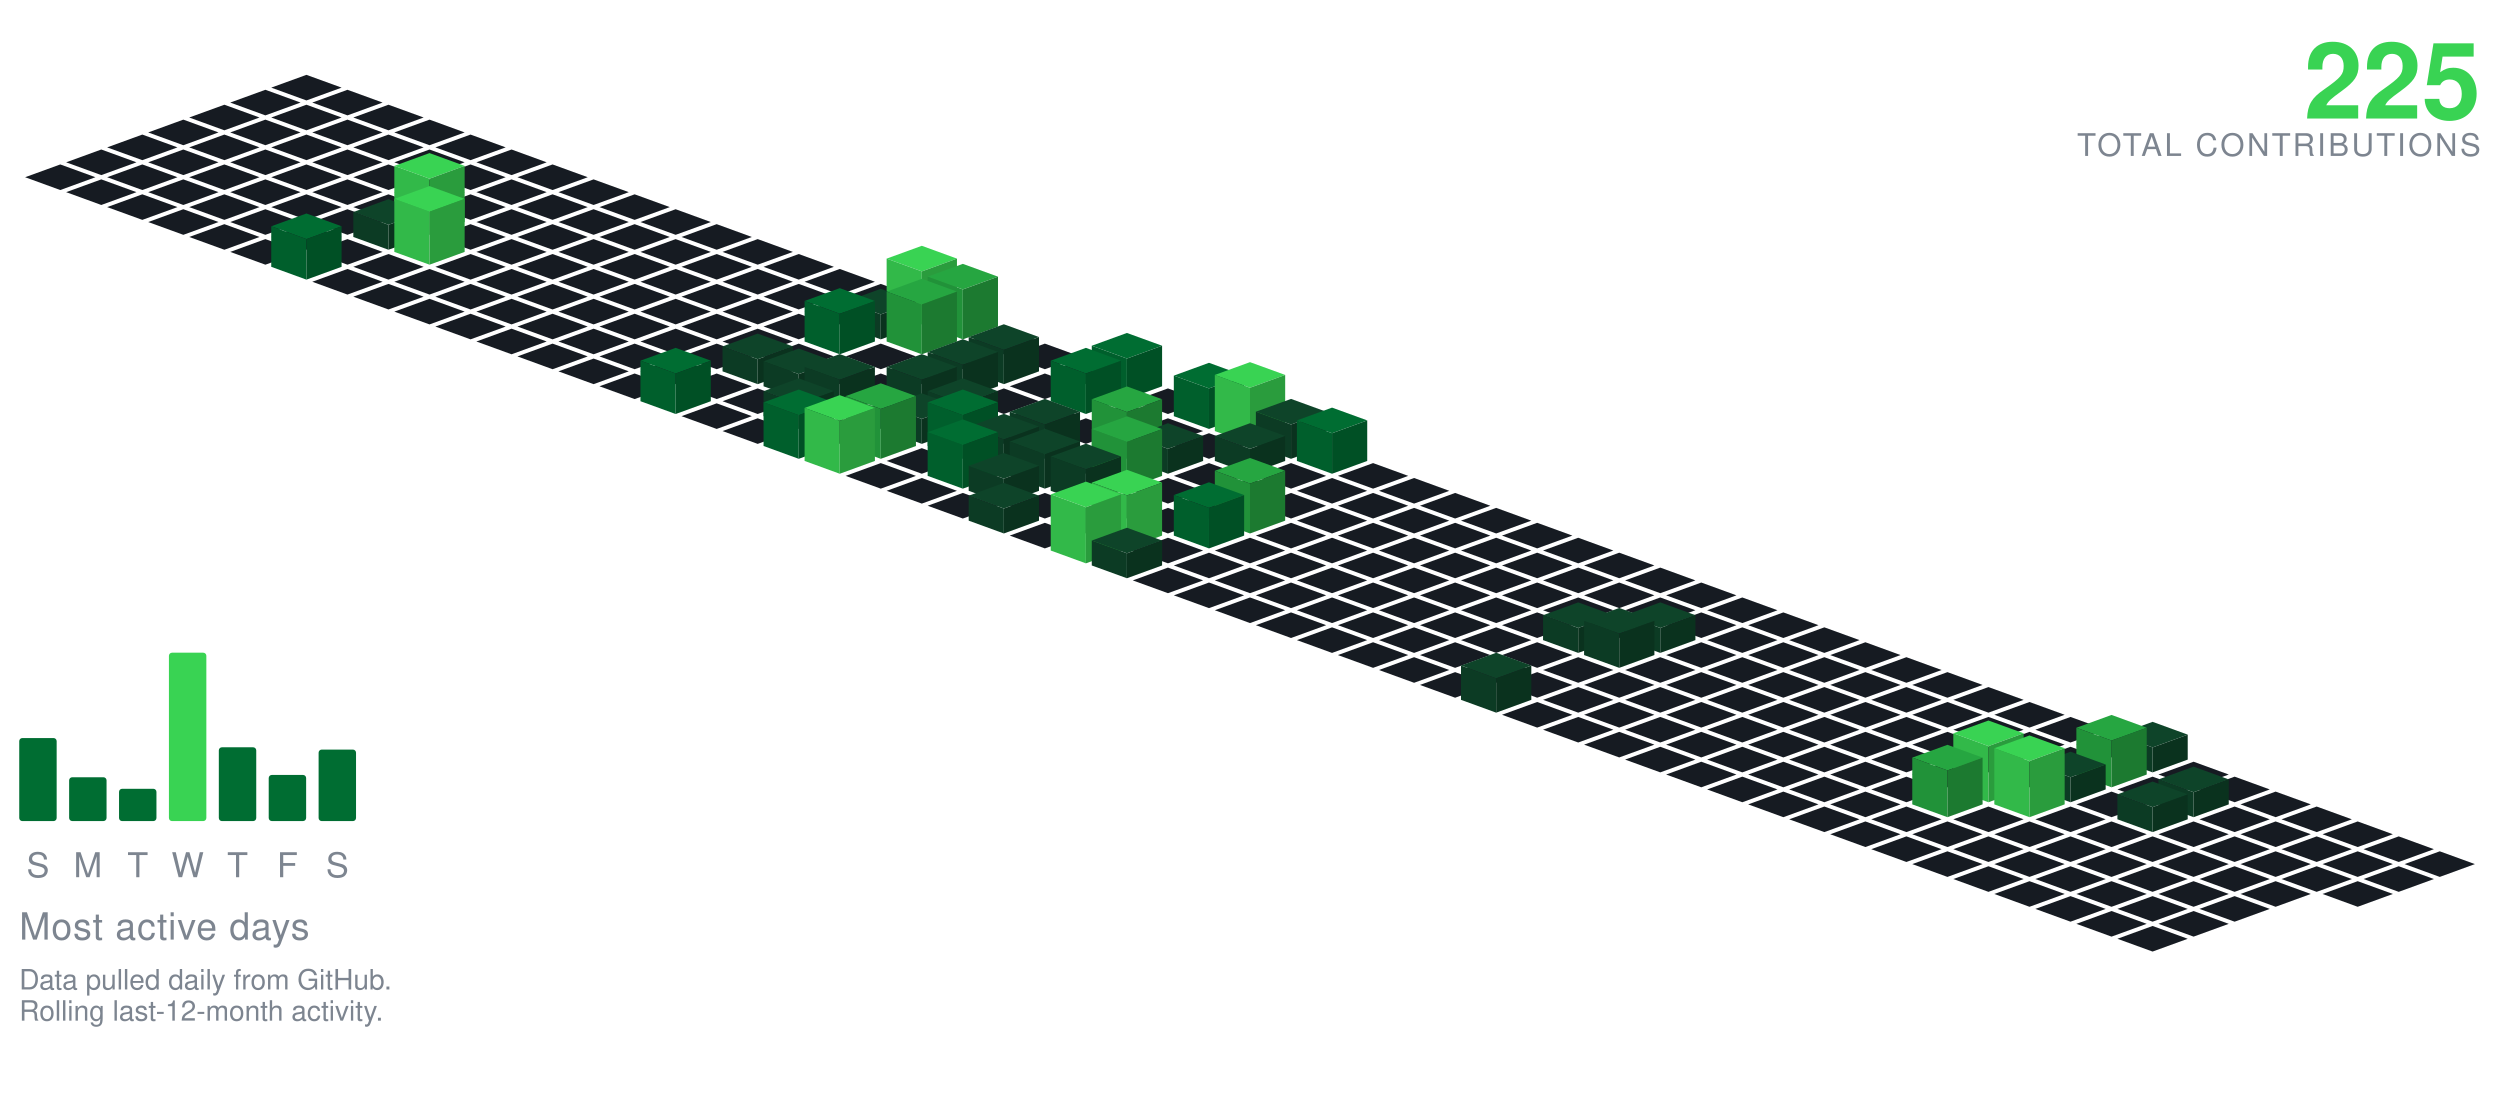
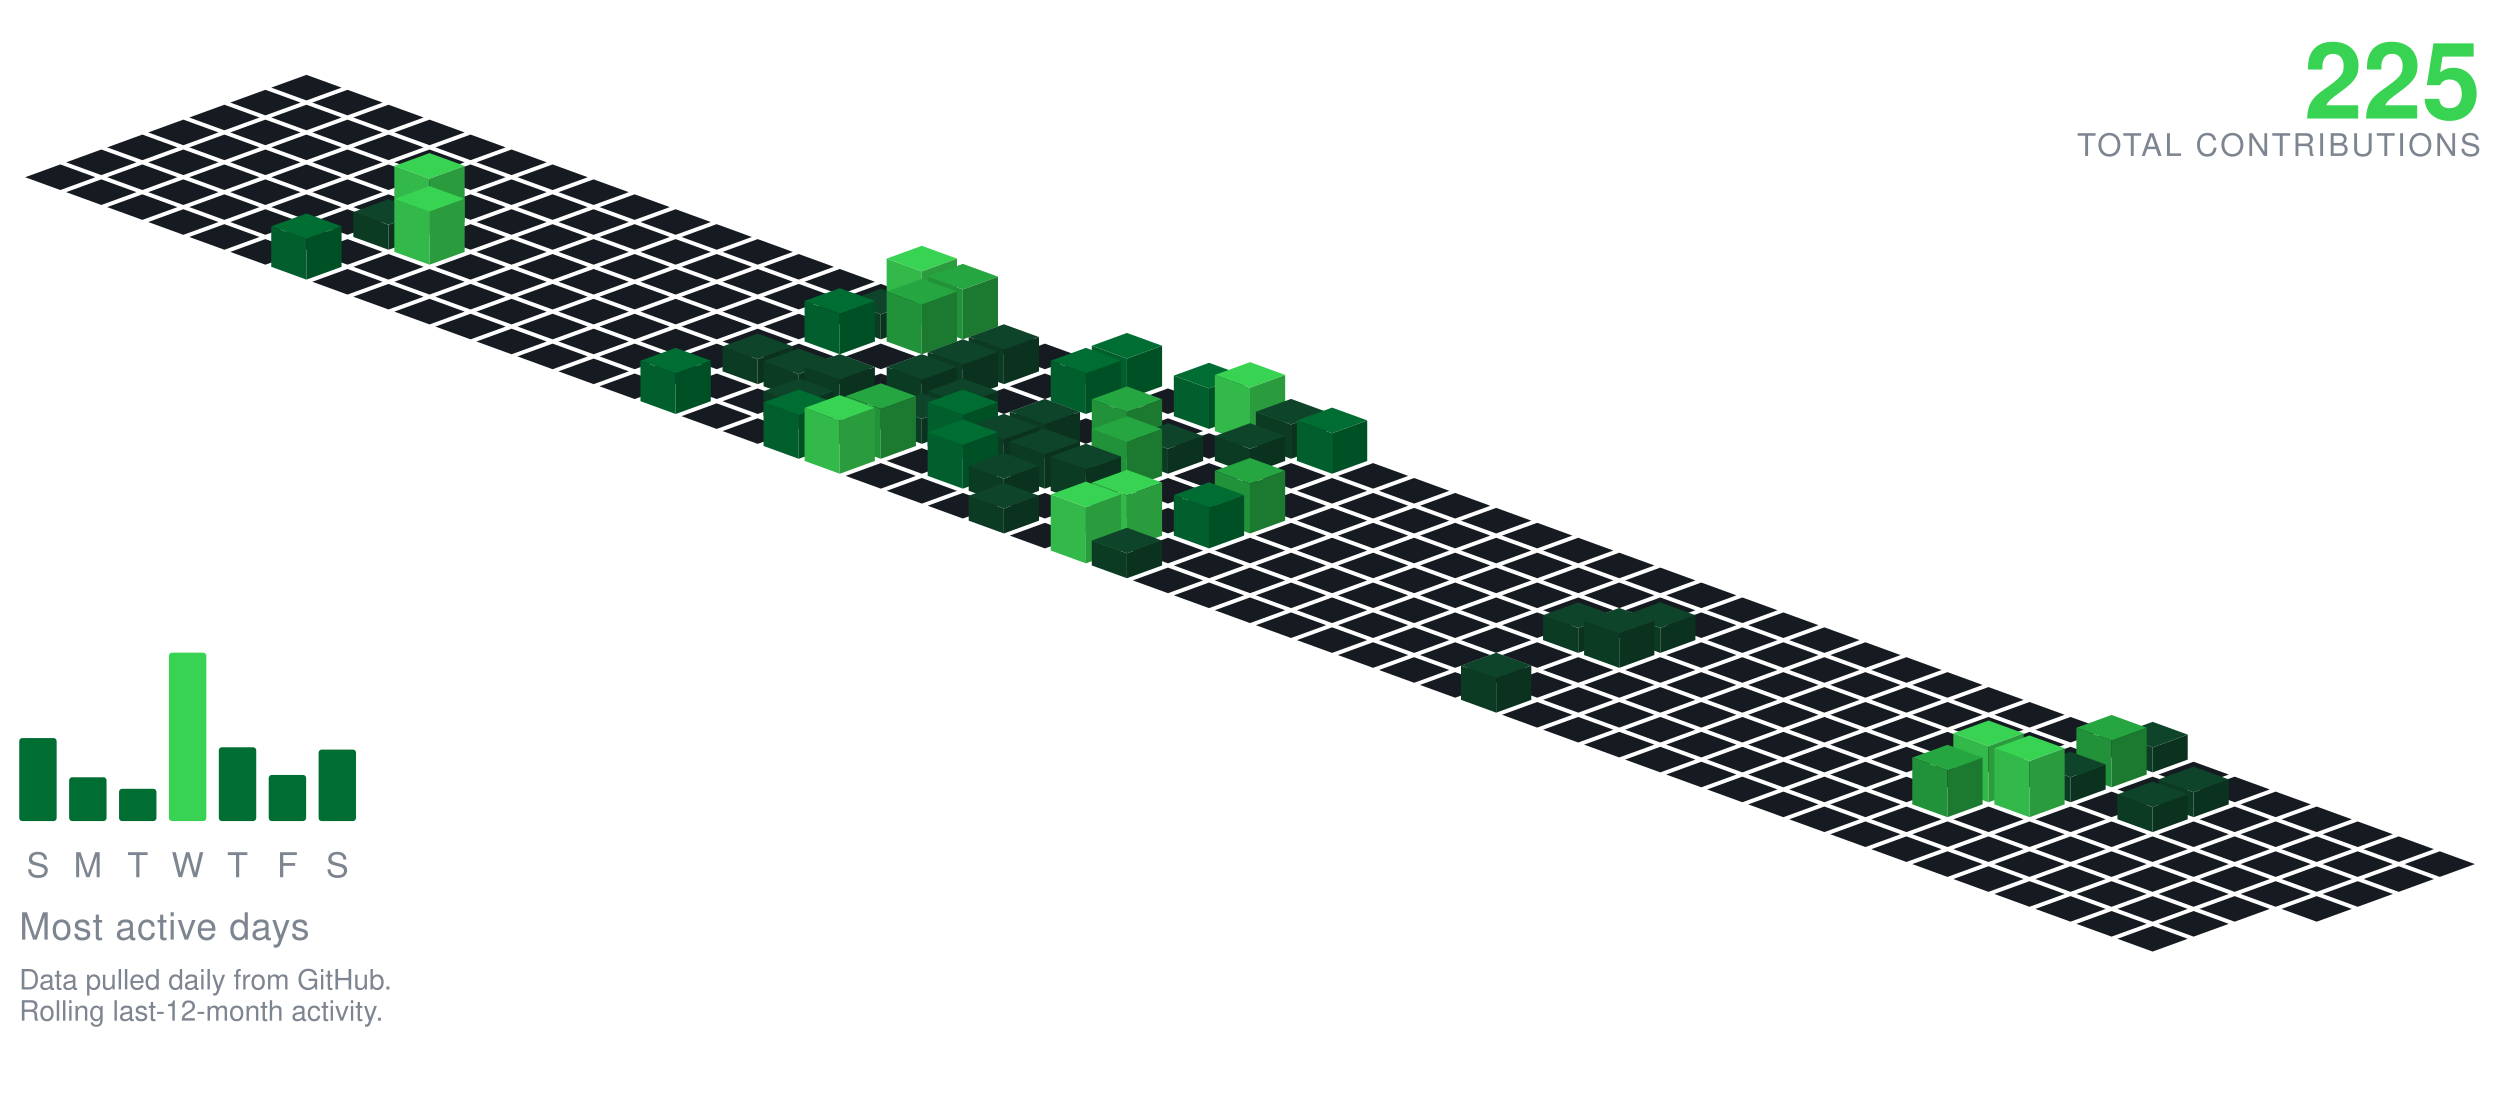
<svg xmlns="http://www.w3.org/2000/svg" viewBox="-98.09 -24.00 801.34 354.30" width="801" height="354">
  <polygon points="0.00,0.00 11.28,4.10 0.00,8.21 -11.28,4.10" fill="#161b22" />
  <polygon points="-13.16,4.79 -1.88,8.89 -13.16,13.00 -24.43,8.89" fill="#161b22" />
  <polygon points="13.16,4.79 24.43,8.89 13.16,13.00 1.88,8.89" fill="#161b22" />
  <polygon points="-26.31,9.58 -15.04,13.68 -26.31,17.79 -37.59,13.68" fill="#161b22" />
  <polygon points="0.00,9.58 11.28,13.68 0.00,17.79 -11.28,13.68" fill="#161b22" />
  <polygon points="26.31,9.58 37.59,13.68 26.31,17.79 15.04,13.68" fill="#161b22" />
  <polygon points="-39.47,14.36 -28.19,18.47 -39.47,22.57 -50.74,18.47" fill="#161b22" />
  <polygon points="-13.16,14.36 -1.88,18.47 -13.16,22.57 -24.43,18.47" fill="#161b22" />
  <polygon points="13.16,14.36 24.43,18.47 13.16,22.57 1.88,18.47" fill="#161b22" />
  <polygon points="39.47,14.36 50.74,18.47 39.47,22.57 28.19,18.47" fill="#161b22" />
  <polygon points="-52.62,19.15 -41.35,23.26 -52.62,27.36 -63.90,23.26" fill="#161b22" />
  <polygon points="-26.31,19.15 -15.04,23.26 -26.31,27.36 -37.59,23.26" fill="#161b22" />
  <polygon points="0.00,19.15 11.28,23.26 0.00,27.36 -11.28,23.26" fill="#161b22" />
  <polygon points="26.31,19.15 37.59,23.26 26.31,27.36 15.04,23.26" fill="#161b22" />
  <polygon points="52.62,19.15 63.90,23.26 52.62,27.36 41.35,23.26" fill="#161b22" />
  <polygon points="-65.78,23.94 -54.50,28.05 -65.78,32.15 -77.05,28.05" fill="#161b22" />
  <polygon points="-39.47,23.94 -28.19,28.05 -39.47,32.15 -50.74,28.05" fill="#161b22" />
  <polygon points="-13.16,23.94 -1.88,28.05 -13.16,32.15 -24.43,28.05" fill="#161b22" />
  <polygon points="13.16,23.94 24.43,28.05 13.16,32.15 1.88,28.05" fill="#161b22" />
  <polygon points="39.47,23.94 50.74,28.05 39.47,32.15 28.19,28.05" fill="#161b22" />
  <polygon points="65.78,23.94 77.05,28.05 65.78,32.15 54.50,28.05" fill="#161b22" />
  <polygon points="-78.93,28.73 -67.66,32.83 -78.93,36.94 -90.21,32.83" fill="#161b22" />
  <polygon points="-52.62,28.73 -41.35,32.83 -52.62,36.94 -63.90,32.83" fill="#161b22" />
  <polygon points="-26.31,28.73 -15.04,32.83 -26.31,36.94 -37.59,32.83" fill="#161b22" />
  <polygon points="0.00,28.73 11.28,32.83 0.00,36.94 -11.28,32.83" fill="#161b22" />
  <polygon points="26.31,28.73 37.59,32.83 26.31,36.94 15.04,32.83" fill="#161b22" />
  <polygon points="52.62,28.73 63.90,32.83 52.62,36.94 41.35,32.83" fill="#161b22" />
  <polygon points="78.93,28.73 90.21,32.83 78.93,36.94 67.66,32.83" fill="#161b22" />
  <polygon points="-65.78,33.52 -54.50,37.62 -65.78,41.73 -77.05,37.62" fill="#161b22" />
  <polygon points="-39.47,33.52 -28.19,37.62 -39.47,41.73 -50.74,37.62" fill="#161b22" />
  <polygon points="-13.16,33.52 -1.88,37.62 -13.16,41.73 -24.43,37.62" fill="#161b22" />
  <polygon points="13.16,33.52 24.43,37.62 13.16,41.73 1.88,37.62" fill="#161b22" />
  <polygon points="39.47,33.52 50.74,37.62 39.47,41.73 28.19,37.62" fill="#161b22" />
  <polygon points="65.78,33.52 77.05,37.62 65.78,41.73 54.50,37.62" fill="#161b22" />
  <polygon points="92.09,33.52 103.37,37.62 92.09,41.73 80.81,37.62" fill="#161b22" />
  <polygon points="-52.62,38.31 -41.35,42.41 -52.62,46.51 -63.90,42.41" fill="#161b22" />
  <polygon points="-26.31,38.31 -15.04,42.41 -26.31,46.51 -37.59,42.41" fill="#161b22" />
  <polygon points="0.00,38.31 11.28,42.41 0.00,46.51 -11.28,42.41" fill="#161b22" />
  <polygon points="26.31,38.31 37.59,42.41 26.31,46.51 15.04,42.41" fill="#161b22" />
  <polygon points="52.62,38.31 63.90,42.41 52.62,46.51 41.35,42.41" fill="#161b22" />
  <polygon points="78.93,38.31 90.21,42.41 78.93,46.51 67.66,42.41" fill="#161b22" />
  <polygon points="105.25,38.31 116.52,42.41 105.25,46.51 93.97,42.41" fill="#161b22" />
  <polygon points="-39.47,43.09 -28.19,47.20 -39.47,51.30 -50.74,47.20" fill="#161b22" />
  <polygon points="-13.16,43.09 -1.88,47.20 -13.16,51.30 -24.43,47.20" fill="#161b22" />
  <polygon points="13.16,43.09 24.43,47.20 13.16,51.30 1.88,47.20" fill="#161b22" />
  <polygon points="65.78,43.09 77.05,47.20 65.78,51.30 54.50,47.20" fill="#161b22" />
  <polygon points="92.09,43.09 103.37,47.20 92.09,51.30 80.81,47.20" fill="#161b22" />
  <polygon points="118.40,43.09 129.68,47.20 118.40,51.30 107.12,47.20" fill="#161b22" />
  <polygon points="39.47,25.09 50.74,29.20 39.47,33.30 28.19,29.20" fill="#39d353" />
  <polygon points="28.19,47.20 28.19,29.20 39.47,33.30 39.47,51.30" fill="#32b949" />
  <polygon points="39.47,51.30 39.47,33.30 50.74,29.20 50.74,47.20" fill="#2a9c3d" />
  <polygon points="-26.31,47.88 -15.04,51.99 -26.31,56.09 -37.59,51.99" fill="#161b22" />
  <polygon points="0.00,47.88 11.28,51.99 0.00,56.09 -11.28,51.99" fill="#161b22" />
  <polygon points="52.62,47.88 63.90,51.99 52.62,56.09 41.35,51.99" fill="#161b22" />
  <polygon points="78.93,47.88 90.21,51.99 78.93,56.09 67.66,51.99" fill="#161b22" />
  <polygon points="105.25,47.88 116.52,51.99 105.25,56.09 93.97,51.99" fill="#161b22" />
  <polygon points="131.56,47.88 142.83,51.99 131.56,56.09 120.28,51.99" fill="#161b22" />
  <polygon points="26.31,39.88 37.59,43.99 26.31,48.09 15.04,43.99" fill="#0e4429" />
  <polygon points="15.04,51.99 15.04,43.99 26.31,48.09 26.31,56.09" fill="#0c3b24" />
  <polygon points="26.31,56.09 26.31,48.09 37.59,43.99 37.59,51.99" fill="#0a321e" />
  <polygon points="-13.16,52.67 -1.88,56.78 -13.16,60.88 -24.43,56.78" fill="#161b22" />
  <polygon points="13.16,52.67 24.43,56.78 13.16,60.88 1.88,56.78" fill="#161b22" />
  <polygon points="65.78,52.67 77.05,56.78 65.78,60.88 54.50,56.78" fill="#161b22" />
  <polygon points="92.09,52.67 103.37,56.78 92.09,60.88 80.81,56.78" fill="#161b22" />
  <polygon points="118.40,52.67 129.68,56.78 118.40,60.88 107.12,56.78" fill="#161b22" />
  <polygon points="144.71,52.67 155.99,56.78 144.71,60.88 133.44,56.78" fill="#161b22" />
  <polygon points="39.47,35.67 50.74,39.78 39.47,43.88 28.19,39.78" fill="#39d353" />
  <polygon points="28.19,56.78 28.19,39.78 39.47,43.88 39.47,60.88" fill="#32b949" />
  <polygon points="39.47,60.88 39.47,43.88 50.74,39.78 50.74,56.78" fill="#2a9c3d" />
  <polygon points="26.31,57.46 37.59,61.56 26.31,65.67 15.04,61.56" fill="#161b22" />
  <polygon points="52.62,57.46 63.90,61.56 52.62,65.67 41.35,61.56" fill="#161b22" />
  <polygon points="78.93,57.46 90.21,61.56 78.93,65.67 67.66,61.56" fill="#161b22" />
  <polygon points="105.25,57.46 116.52,61.56 105.25,65.67 93.97,61.56" fill="#161b22" />
  <polygon points="131.56,57.46 142.83,61.56 131.56,65.67 120.28,61.56" fill="#161b22" />
  <polygon points="157.87,57.46 169.14,61.56 157.87,65.67 146.59,61.56" fill="#161b22" />
  <polygon points="0.00,44.46 11.28,48.56 0.00,52.67 -11.28,48.56" fill="#006d32" />
  <polygon points="-11.28,61.56 -11.28,48.56 0.00,52.67 0.00,65.67" fill="#005f2c" />
  <polygon points="0.00,65.67 0.00,52.67 11.28,48.56 11.28,61.56" fill="#005025" />
  <polygon points="13.16,62.25 24.43,66.35 13.16,70.46 1.88,66.35" fill="#161b22" />
  <polygon points="39.47,62.25 50.74,66.35 39.47,70.46 28.19,66.35" fill="#161b22" />
  <polygon points="65.78,62.25 77.05,66.35 65.78,70.46 54.50,66.35" fill="#161b22" />
  <polygon points="92.09,62.25 103.37,66.35 92.09,70.46 80.81,66.35" fill="#161b22" />
  <polygon points="118.40,62.25 129.68,66.35 118.40,70.46 107.12,66.35" fill="#161b22" />
  <polygon points="144.71,62.25 155.99,66.35 144.71,70.46 133.44,66.35" fill="#161b22" />
  <polygon points="171.02,62.25 182.30,66.35 171.02,70.46 159.75,66.35" fill="#161b22" />
  <polygon points="26.31,67.04 37.59,71.14 26.31,75.24 15.04,71.14" fill="#161b22" />
  <polygon points="52.62,67.04 63.90,71.14 52.62,75.24 41.35,71.14" fill="#161b22" />
  <polygon points="78.93,67.04 90.21,71.14 78.93,75.24 67.66,71.14" fill="#161b22" />
  <polygon points="105.25,67.04 116.52,71.14 105.25,75.24 93.97,71.14" fill="#161b22" />
  <polygon points="131.56,67.04 142.83,71.14 131.56,75.24 120.28,71.14" fill="#161b22" />
  <polygon points="157.87,67.04 169.14,71.14 157.87,75.24 146.59,71.14" fill="#161b22" />
  <polygon points="184.18,67.04 195.46,71.14 184.18,75.24 172.90,71.14" fill="#161b22" />
  <polygon points="39.47,71.82 50.74,75.93 39.47,80.03 28.19,75.93" fill="#161b22" />
  <polygon points="65.78,71.82 77.05,75.93 65.78,80.03 54.50,75.93" fill="#161b22" />
  <polygon points="92.09,71.82 103.37,75.93 92.09,80.03 80.81,75.93" fill="#161b22" />
  <polygon points="118.40,71.82 129.68,75.93 118.40,80.03 107.12,75.93" fill="#161b22" />
  <polygon points="144.71,71.82 155.99,75.93 144.71,80.03 133.44,75.93" fill="#161b22" />
  <polygon points="171.02,71.82 182.30,75.93 171.02,80.03 159.75,75.93" fill="#161b22" />
  <polygon points="197.34,54.82 208.61,58.93 197.34,63.03 186.06,58.93" fill="#39d353" />
  <polygon points="186.06,75.93 186.06,58.93 197.34,63.03 197.34,80.03" fill="#32b949" />
  <polygon points="197.34,80.03 197.34,63.03 208.61,58.93 208.61,75.93" fill="#2a9c3d" />
  <polygon points="52.62,76.61 63.90,80.72 52.62,84.82 41.35,80.72" fill="#161b22" />
  <polygon points="78.93,76.61 90.21,80.72 78.93,84.82 67.66,80.72" fill="#161b22" />
  <polygon points="105.25,76.61 116.52,80.72 105.25,84.82 93.97,80.72" fill="#161b22" />
  <polygon points="131.56,76.61 142.83,80.72 131.56,84.82 120.28,80.72" fill="#161b22" />
  <polygon points="157.87,76.61 169.14,80.72 157.87,84.82 146.59,80.72" fill="#161b22" />
  <polygon points="184.18,68.61 195.46,72.72 184.18,76.82 172.90,72.72" fill="#0e4429" />
  <polygon points="172.90,80.72 172.90,72.72 184.18,76.82 184.18,84.82" fill="#0c3b24" />
  <polygon points="184.18,84.82 184.18,76.82 195.46,72.72 195.46,80.72" fill="#0a321e" />
  <polygon points="210.49,60.61 221.77,64.72 210.49,68.82 199.21,64.72" fill="#26a641" />
  <polygon points="199.21,80.72 199.21,64.72 210.49,68.82 210.49,84.82" fill="#219239" />
  <polygon points="210.49,84.82 210.49,68.82 221.77,64.72 221.77,80.72" fill="#1c7a30" />
  <polygon points="65.78,81.40 77.05,85.51 65.78,89.61 54.50,85.51" fill="#161b22" />
  <polygon points="92.09,81.40 103.37,85.51 92.09,89.61 80.81,85.51" fill="#161b22" />
  <polygon points="118.40,81.40 129.68,85.51 118.40,89.61 107.12,85.51" fill="#161b22" />
  <polygon points="144.71,81.40 155.99,85.51 144.71,89.61 133.44,85.51" fill="#161b22" />
  <polygon points="223.65,81.40 234.92,85.51 223.65,89.61 212.37,85.51" fill="#161b22" />
  <polygon points="171.02,68.40 182.30,72.51 171.02,76.61 159.75,72.51" fill="#006d32" />
  <polygon points="159.75,85.51 159.75,72.51 171.02,76.61 171.02,89.61" fill="#005f2c" />
  <polygon points="171.02,89.61 171.02,76.61 182.30,72.51 182.30,85.51" fill="#005025" />
  <polygon points="197.34,65.40 208.61,69.51 197.34,73.61 186.06,69.51" fill="#26a641" />
  <polygon points="186.06,85.51 186.06,69.51 197.34,73.61 197.34,89.61" fill="#219239" />
  <polygon points="197.34,89.61 197.34,73.61 208.61,69.51 208.61,85.51" fill="#1c7a30" />
  <polygon points="78.93,86.19 90.21,90.29 78.93,94.40 67.66,90.29" fill="#161b22" />
  <polygon points="105.25,86.19 116.52,90.29 105.25,94.40 93.97,90.29" fill="#161b22" />
  <polygon points="131.56,86.19 142.83,90.29 131.56,94.40 120.28,90.29" fill="#161b22" />
  <polygon points="157.87,86.19 169.14,90.29 157.87,94.40 146.59,90.29" fill="#161b22" />
  <polygon points="184.18,86.19 195.46,90.29 184.18,94.40 172.90,90.29" fill="#161b22" />
  <polygon points="210.49,86.19 221.77,90.29 210.49,94.40 199.21,90.29" fill="#161b22" />
  <polygon points="236.80,86.19 248.08,90.29 236.80,94.40 225.53,90.29" fill="#161b22" />
  <polygon points="92.09,90.98 103.37,95.08 92.09,99.19 80.81,95.08" fill="#161b22" />
  <polygon points="118.40,90.98 129.68,95.08 118.40,99.19 107.12,95.08" fill="#161b22" />
  <polygon points="171.02,90.98 182.30,95.08 171.02,99.19 159.75,95.08" fill="#161b22" />
  <polygon points="197.34,90.98 208.61,95.08 197.34,99.19 186.06,95.08" fill="#161b22" />
  <polygon points="249.96,90.98 261.23,95.08 249.96,99.19 238.68,95.08" fill="#161b22" />
  <polygon points="144.71,82.98 155.99,87.08 144.71,91.19 133.44,87.08" fill="#0e4429" />
  <polygon points="133.44,95.08 133.44,87.08 144.71,91.19 144.71,99.19" fill="#0c3b24" />
  <polygon points="144.71,99.19 144.71,91.19 155.99,87.08 155.99,95.08" fill="#0a321e" />
  <polygon points="223.65,79.98 234.92,84.08 223.65,88.19 212.37,84.08" fill="#0e4429" />
  <polygon points="212.37,95.08 212.37,84.08 223.65,88.19 223.65,99.19" fill="#0c3b24" />
  <polygon points="223.65,99.19 223.65,88.19 234.92,84.08 234.92,95.08" fill="#0a321e" />
  <polygon points="105.25,95.77 116.52,99.87 105.25,103.97 93.97,99.87" fill="#161b22" />
  <polygon points="131.56,95.77 142.83,99.87 131.56,103.97 120.28,99.87" fill="#161b22" />
  <polygon points="184.18,95.77 195.46,99.87 184.18,103.97 172.90,99.87" fill="#161b22" />
  <polygon points="236.80,95.77 248.08,99.87 236.80,103.97 225.53,99.87" fill="#161b22" />
  <polygon points="157.87,87.77 169.14,91.87 157.87,95.97 146.59,91.87" fill="#0e4429" />
  <polygon points="146.59,99.87 146.59,91.87 157.87,95.97 157.87,103.97" fill="#0c3b24" />
  <polygon points="157.87,103.97 157.87,95.97 169.14,91.87 169.14,99.87" fill="#0a321e" />
  <polygon points="210.49,84.77 221.77,88.87 210.49,92.97 199.21,88.87" fill="#0e4429" />
  <polygon points="199.21,99.87 199.21,88.87 210.49,92.97 210.49,103.97" fill="#0c3b24" />
  <polygon points="210.49,103.97 210.49,92.97 221.77,88.87 221.77,99.87" fill="#0a321e" />
  <polygon points="263.11,82.77 274.39,86.87 263.11,90.97 251.84,86.87" fill="#006d32" />
  <polygon points="251.84,99.87 251.84,86.87 263.11,90.97 263.11,103.97" fill="#005f2c" />
  <polygon points="263.11,103.97 263.11,90.97 274.39,86.87 274.39,99.87" fill="#005025" />
  <polygon points="144.71,100.55 155.99,104.66 144.71,108.76 133.44,104.66" fill="#161b22" />
  <polygon points="223.65,100.55 234.92,104.66 223.65,108.76 212.37,104.66" fill="#161b22" />
  <polygon points="276.27,100.55 287.55,104.66 276.27,108.76 264.99,104.66" fill="#161b22" />
  <polygon points="171.02,89.55 182.30,93.66 171.02,97.76 159.75,93.66" fill="#0e4429" />
  <polygon points="159.75,104.66 159.75,93.66 171.02,97.76 171.02,108.76" fill="#0c3b24" />
  <polygon points="171.02,108.76 171.02,97.76 182.30,93.66 182.30,104.66" fill="#0a321e" />
  <polygon points="197.34,89.55 208.61,93.66 197.34,97.76 186.06,93.66" fill="#0e4429" />
  <polygon points="186.06,104.66 186.06,93.66 197.34,97.76 197.34,108.76" fill="#0c3b24" />
  <polygon points="197.34,108.76 197.34,97.76 208.61,93.66 208.61,104.66" fill="#0a321e" />
  <polygon points="118.40,87.55 129.68,91.66 118.40,95.76 107.12,91.66" fill="#006d32" />
  <polygon points="107.12,104.66 107.12,91.66 118.40,95.76 118.40,108.76" fill="#005f2c" />
  <polygon points="118.40,108.76 118.40,95.76 129.68,91.66 129.68,104.66" fill="#005025" />
  <polygon points="249.96,87.55 261.23,91.66 249.96,95.76 238.68,91.66" fill="#006d32" />
  <polygon points="238.68,104.66 238.68,91.66 249.96,95.76 249.96,108.76" fill="#005f2c" />
  <polygon points="249.96,108.76 249.96,95.76 261.23,91.66 261.23,104.66" fill="#005025" />
  <polygon points="131.56,105.34 142.83,109.45 131.56,113.55 120.28,109.45" fill="#161b22" />
  <polygon points="184.18,105.34 195.46,109.45 184.18,113.55 172.90,109.45" fill="#161b22" />
  <polygon points="236.80,105.34 248.08,109.45 236.80,113.55 225.53,109.45" fill="#161b22" />
  <polygon points="263.11,105.34 274.39,109.45 263.11,113.55 251.84,109.45" fill="#161b22" />
  <polygon points="157.87,97.34 169.14,101.45 157.87,105.55 146.59,101.45" fill="#0e4429" />
  <polygon points="146.59,109.45 146.59,101.45 157.87,105.55 157.87,113.55" fill="#0c3b24" />
  <polygon points="157.87,113.55 157.87,105.55 169.14,101.45 169.14,109.45" fill="#0a321e" />
  <polygon points="210.49,97.34 221.77,101.45 210.49,105.55 199.21,101.45" fill="#0e4429" />
  <polygon points="199.21,109.45 199.21,101.45 210.49,105.55 210.49,113.55" fill="#0c3b24" />
  <polygon points="210.49,113.55 210.49,105.55 221.77,101.45 221.77,109.45" fill="#0a321e" />
  <polygon points="289.43,92.34 300.70,96.45 289.43,100.55 278.15,96.45" fill="#006d32" />
  <polygon points="278.15,109.45 278.15,96.45 289.43,100.55 289.43,113.55" fill="#005f2c" />
  <polygon points="289.43,113.55 289.43,100.55 300.70,96.45 300.70,109.45" fill="#005025" />
  <polygon points="144.71,110.13 155.99,114.23 144.71,118.34 133.44,114.23" fill="#161b22" />
  <polygon points="171.02,110.13 182.30,114.23 171.02,118.34 159.75,114.23" fill="#161b22" />
  <polygon points="223.65,110.13 234.92,114.23 223.65,118.34 212.37,114.23" fill="#161b22" />
  <polygon points="249.96,110.13 261.23,114.23 249.96,118.34 238.68,114.23" fill="#161b22" />
  <polygon points="276.27,110.13 287.55,114.23 276.27,118.34 264.99,114.23" fill="#161b22" />
  <polygon points="197.34,102.13 208.61,106.23 197.34,110.34 186.06,106.23" fill="#0e4429" />
  <polygon points="186.06,114.23 186.06,106.23 197.34,110.34 197.34,118.34" fill="#0c3b24" />
  <polygon points="197.34,118.34 197.34,110.34 208.61,106.23 208.61,114.23" fill="#0a321e" />
  <polygon points="302.58,92.13 313.86,96.23 302.58,100.34 291.30,96.23" fill="#39d353" />
  <polygon points="291.30,114.23 291.30,96.23 302.58,100.34 302.58,118.34" fill="#32b949" />
  <polygon points="302.58,118.34 302.58,100.34 313.86,96.23 313.86,114.23" fill="#2a9c3d" />
  <polygon points="289.43,114.92 300.70,119.02 289.43,123.13 278.15,119.02" fill="#161b22" />
  <polygon points="236.80,103.92 248.08,108.02 236.80,112.13 225.53,108.02" fill="#0e4429" />
  <polygon points="225.53,119.02 225.53,108.02 236.80,112.13 236.80,123.13" fill="#0c3b24" />
  <polygon points="236.80,123.13 236.80,112.13 248.08,108.02 248.08,119.02" fill="#0a321e" />
  <polygon points="315.74,103.92 327.01,108.02 315.74,112.13 304.46,108.02" fill="#0e4429" />
  <polygon points="304.46,119.02 304.46,108.02 315.74,112.13 315.74,123.13" fill="#0c3b24" />
  <polygon points="315.74,123.13 315.74,112.13 327.01,108.02 327.01,119.02" fill="#0a321e" />
  <polygon points="157.87,100.92 169.14,105.02 157.87,109.13 146.59,105.02" fill="#006d32" />
  <polygon points="146.59,119.02 146.59,105.02 157.87,109.13 157.87,123.13" fill="#005f2c" />
  <polygon points="157.87,123.13 157.87,109.13 169.14,105.02 169.14,119.02" fill="#005025" />
  <polygon points="210.49,100.92 221.77,105.02 210.49,109.13 199.21,105.02" fill="#006d32" />
  <polygon points="199.21,119.02 199.21,105.02 210.49,109.13 210.49,123.13" fill="#005f2c" />
  <polygon points="210.49,123.13 210.49,109.13 221.77,105.02 221.77,119.02" fill="#005025" />
  <polygon points="184.18,98.92 195.46,103.02 184.18,107.13 172.90,103.02" fill="#26a641" />
  <polygon points="172.90,119.02 172.90,103.02 184.18,107.13 184.18,123.13" fill="#219239" />
  <polygon points="184.18,123.13 184.18,107.13 195.46,103.02 195.46,119.02" fill="#1c7a30" />
  <polygon points="263.11,99.92 274.39,104.02 263.11,108.13 251.84,104.02" fill="#26a641" />
  <polygon points="251.84,119.02 251.84,104.02 263.11,108.13 263.11,123.13" fill="#219239" />
  <polygon points="263.11,123.13 263.11,108.13 274.39,104.02 274.39,119.02" fill="#1c7a30" />
  <polygon points="197.34,119.71 208.61,123.81 197.34,127.92 186.06,123.81" fill="#161b22" />
  <polygon points="249.96,119.71 261.23,123.81 249.96,127.92 238.68,123.81" fill="#161b22" />
  <polygon points="223.65,108.71 234.92,112.81 223.65,116.92 212.37,112.81" fill="#0e4429" />
  <polygon points="212.37,123.81 212.37,112.81 223.65,116.92 223.65,127.92" fill="#0c3b24" />
  <polygon points="223.65,127.92 223.65,116.92 234.92,112.81 234.92,123.81" fill="#0a321e" />
  <polygon points="276.27,111.71 287.55,115.81 276.27,119.92 264.99,115.81" fill="#0e4429" />
  <polygon points="264.99,123.81 264.99,115.81 276.27,119.92 276.27,127.92" fill="#0c3b24" />
  <polygon points="276.27,127.92 276.27,119.92 287.55,115.81 287.55,123.81" fill="#0a321e" />
  <polygon points="302.58,111.71 313.86,115.81 302.58,119.92 291.30,115.81" fill="#0e4429" />
  <polygon points="291.30,123.81 291.30,115.81 302.58,119.92 302.58,127.92" fill="#0c3b24" />
  <polygon points="302.58,127.92 302.58,119.92 313.86,115.81 313.86,123.81" fill="#0a321e" />
  <polygon points="328.89,106.71 340.17,110.81 328.89,114.92 317.62,110.81" fill="#006d32" />
  <polygon points="317.62,123.81 317.62,110.81 328.89,114.92 328.89,127.92" fill="#005f2c" />
  <polygon points="328.89,127.92 328.89,114.92 340.17,110.81 340.17,123.81" fill="#005025" />
  <polygon points="171.02,102.71 182.30,106.81 171.02,110.92 159.75,106.81" fill="#39d353" />
  <polygon points="159.75,123.81 159.75,106.81 171.02,110.92 171.02,127.92" fill="#32b949" />
  <polygon points="171.02,127.92 171.02,110.92 182.30,106.81 182.30,123.81" fill="#2a9c3d" />
  <polygon points="184.18,124.50 195.46,128.60 184.18,132.70 172.90,128.60" fill="#161b22" />
  <polygon points="289.43,124.50 300.70,128.60 289.43,132.70 278.15,128.60" fill="#161b22" />
  <polygon points="315.74,124.50 327.01,128.60 315.74,132.70 304.46,128.60" fill="#161b22" />
  <polygon points="342.05,124.50 353.32,128.60 342.05,132.70 330.77,128.60" fill="#161b22" />
  <polygon points="236.80,113.50 248.08,117.60 236.80,121.70 225.53,117.60" fill="#0e4429" />
  <polygon points="225.53,128.60 225.53,117.60 236.80,121.70 236.80,132.70" fill="#0c3b24" />
  <polygon points="236.80,132.70 236.80,121.70 248.08,117.60 248.08,128.60" fill="#0a321e" />
  <polygon points="210.49,110.50 221.77,114.60 210.49,118.70 199.21,114.60" fill="#006d32" />
  <polygon points="199.21,128.60 199.21,114.60 210.49,118.70 210.49,132.70" fill="#005f2c" />
  <polygon points="210.49,132.70 210.49,118.70 221.77,114.60 221.77,128.60" fill="#005025" />
  <polygon points="263.11,109.50 274.39,113.60 263.11,117.70 251.84,113.60" fill="#26a641" />
  <polygon points="251.84,128.60 251.84,113.60 263.11,117.70 263.11,132.70" fill="#219239" />
  <polygon points="263.11,132.70 263.11,117.70 274.39,113.60 274.39,128.60" fill="#1c7a30" />
  <polygon points="197.34,129.28 208.61,133.39 197.34,137.49 186.06,133.39" fill="#161b22" />
  <polygon points="276.27,129.28 287.55,133.39 276.27,137.49 264.99,133.39" fill="#161b22" />
  <polygon points="302.58,129.28 313.86,133.39 302.58,137.49 291.30,133.39" fill="#161b22" />
  <polygon points="328.89,129.28 340.17,133.39 328.89,137.49 317.62,133.39" fill="#161b22" />
  <polygon points="355.20,129.28 366.48,133.39 355.20,137.49 343.93,133.39" fill="#161b22" />
  <polygon points="223.65,121.28 234.92,125.39 223.65,129.49 212.37,125.39" fill="#0e4429" />
  <polygon points="212.37,133.39 212.37,125.39 223.65,129.49 223.65,137.49" fill="#0c3b24" />
  <polygon points="223.65,137.49 223.65,129.49 234.92,125.39 234.92,133.39" fill="#0a321e" />
  <polygon points="249.96,118.28 261.23,122.39 249.96,126.49 238.68,122.39" fill="#0e4429" />
  <polygon points="238.68,133.39 238.68,122.39 249.96,126.49 249.96,137.49" fill="#0c3b24" />
  <polygon points="249.96,137.49 249.96,126.49 261.23,122.39 261.23,133.39" fill="#0a321e" />
  <polygon points="210.49,134.07 221.77,138.18 210.49,142.28 199.21,138.18" fill="#161b22" />
  <polygon points="236.80,134.07 248.08,138.18 236.80,142.28 225.53,138.18" fill="#161b22" />
  <polygon points="263.11,134.07 274.39,138.18 263.11,142.28 251.84,138.18" fill="#161b22" />
  <polygon points="289.43,134.07 300.70,138.18 289.43,142.28 278.15,138.18" fill="#161b22" />
  <polygon points="315.74,134.07 327.01,138.18 315.74,142.28 304.46,138.18" fill="#161b22" />
  <polygon points="342.05,134.07 353.32,138.18 342.05,142.28 330.77,138.18" fill="#161b22" />
  <polygon points="368.36,134.07 379.64,138.18 368.36,142.28 357.08,138.18" fill="#161b22" />
  <polygon points="249.96,138.86 261.23,142.96 249.96,147.07 238.68,142.96" fill="#161b22" />
  <polygon points="276.27,138.86 287.55,142.96 276.27,147.07 264.99,142.96" fill="#161b22" />
  <polygon points="328.89,138.86 340.17,142.96 328.89,147.07 317.62,142.96" fill="#161b22" />
  <polygon points="355.20,138.86 366.48,142.96 355.20,147.07 343.93,142.96" fill="#161b22" />
  <polygon points="381.52,138.86 392.79,142.96 381.52,147.07 370.24,142.96" fill="#161b22" />
  <polygon points="223.65,130.86 234.92,134.96 223.65,139.07 212.37,134.96" fill="#0e4429" />
  <polygon points="212.37,142.96 212.37,134.96 223.65,139.07 223.65,147.07" fill="#0c3b24" />
  <polygon points="223.65,147.07 223.65,139.07 234.92,134.96 234.92,142.96" fill="#0a321e" />
  <polygon points="302.58,122.86 313.86,126.96 302.58,131.07 291.30,126.96" fill="#26a641" />
  <polygon points="291.30,142.96 291.30,126.96 302.58,131.07 302.58,147.07" fill="#219239" />
  <polygon points="302.58,147.07 302.58,131.07 313.86,126.96 313.86,142.96" fill="#1c7a30" />
  <polygon points="236.80,143.65 248.08,147.75 236.80,151.86 225.53,147.75" fill="#161b22" />
  <polygon points="315.74,143.65 327.01,147.75 315.74,151.86 304.46,147.75" fill="#161b22" />
  <polygon points="342.05,143.65 353.32,147.75 342.05,151.86 330.77,147.75" fill="#161b22" />
  <polygon points="368.36,143.65 379.64,147.75 368.36,151.86 357.08,147.75" fill="#161b22" />
  <polygon points="394.67,143.65 405.95,147.75 394.67,151.86 383.39,147.75" fill="#161b22" />
  <polygon points="289.43,130.65 300.70,134.75 289.43,138.86 278.15,134.75" fill="#006d32" />
  <polygon points="278.15,147.75 278.15,134.75 289.43,138.86 289.43,151.86" fill="#005f2c" />
  <polygon points="289.43,151.86 289.43,138.86 300.70,134.75 300.70,147.75" fill="#005025" />
  <polygon points="263.11,126.65 274.39,130.75 263.11,134.86 251.84,130.75" fill="#39d353" />
  <polygon points="251.84,147.75 251.84,130.75 263.11,134.86 263.11,151.86" fill="#32b949" />
  <polygon points="263.11,151.86 263.11,134.86 274.39,130.75 274.39,147.75" fill="#2a9c3d" />
  <polygon points="276.27,148.44 287.55,152.54 276.27,156.65 264.99,152.54" fill="#161b22" />
  <polygon points="302.58,148.44 313.86,152.54 302.58,156.65 291.30,152.54" fill="#161b22" />
  <polygon points="328.89,148.44 340.17,152.54 328.89,156.65 317.62,152.54" fill="#161b22" />
  <polygon points="355.20,148.44 366.48,152.54 355.20,156.65 343.93,152.54" fill="#161b22" />
  <polygon points="381.52,148.44 392.79,152.54 381.52,156.65 370.24,152.54" fill="#161b22" />
  <polygon points="407.83,148.44 419.10,152.54 407.83,156.65 396.55,152.54" fill="#161b22" />
  <polygon points="249.96,130.44 261.23,134.54 249.96,138.65 238.68,134.54" fill="#39d353" />
  <polygon points="238.68,152.54 238.68,134.54 249.96,138.65 249.96,156.65" fill="#32b949" />
  <polygon points="249.96,156.65 249.96,138.65 261.23,134.54 261.23,152.54" fill="#2a9c3d" />
  <polygon points="289.43,153.23 300.70,157.33 289.43,161.43 278.15,157.33" fill="#161b22" />
  <polygon points="315.74,153.23 327.01,157.33 315.74,161.43 304.46,157.33" fill="#161b22" />
  <polygon points="342.05,153.23 353.32,157.33 342.05,161.43 330.77,157.33" fill="#161b22" />
  <polygon points="368.36,153.23 379.64,157.33 368.36,161.43 357.08,157.33" fill="#161b22" />
  <polygon points="394.67,153.23 405.95,157.33 394.67,161.43 383.39,157.33" fill="#161b22" />
  <polygon points="420.98,153.23 432.26,157.33 420.98,161.43 409.71,157.33" fill="#161b22" />
  <polygon points="263.11,145.23 274.39,149.33 263.11,153.43 251.84,149.33" fill="#0e4429" />
  <polygon points="251.84,157.33 251.84,149.33 263.11,153.43 263.11,161.43" fill="#0c3b24" />
  <polygon points="263.11,161.43 263.11,153.43 274.39,149.33 274.39,157.33" fill="#0a321e" />
  <polygon points="276.27,158.01 287.55,162.12 276.27,166.22 264.99,162.12" fill="#161b22" />
  <polygon points="302.58,158.01 313.86,162.12 302.58,166.22 291.30,162.12" fill="#161b22" />
  <polygon points="328.89,158.01 340.17,162.12 328.89,166.22 317.62,162.12" fill="#161b22" />
  <polygon points="355.20,158.01 366.48,162.12 355.20,166.22 343.93,162.12" fill="#161b22" />
  <polygon points="381.52,158.01 392.79,162.12 381.52,166.22 370.24,162.12" fill="#161b22" />
  <polygon points="407.83,158.01 419.10,162.12 407.83,166.22 396.55,162.12" fill="#161b22" />
  <polygon points="434.14,158.01 445.41,162.12 434.14,166.22 422.86,162.12" fill="#161b22" />
  <polygon points="289.43,162.80 300.70,166.91 289.43,171.01 278.15,166.91" fill="#161b22" />
  <polygon points="315.74,162.80 327.01,166.91 315.74,171.01 304.46,166.91" fill="#161b22" />
  <polygon points="342.05,162.80 353.32,166.91 342.05,171.01 330.77,166.91" fill="#161b22" />
  <polygon points="368.36,162.80 379.64,166.91 368.36,171.01 357.08,166.91" fill="#161b22" />
  <polygon points="394.67,162.80 405.95,166.91 394.67,171.01 383.39,166.91" fill="#161b22" />
  <polygon points="420.98,162.80 432.26,166.91 420.98,171.01 409.71,166.91" fill="#161b22" />
  <polygon points="447.29,162.80 458.57,166.91 447.29,171.01 436.02,166.91" fill="#161b22" />
  <polygon points="302.58,167.59 313.86,171.69 302.58,175.80 291.30,171.69" fill="#161b22" />
  <polygon points="328.89,167.59 340.17,171.69 328.89,175.80 317.62,171.69" fill="#161b22" />
  <polygon points="355.20,167.59 366.48,171.69 355.20,175.80 343.93,171.69" fill="#161b22" />
  <polygon points="381.52,167.59 392.79,171.69 381.52,175.80 370.24,171.69" fill="#161b22" />
  <polygon points="407.83,167.59 419.10,171.69 407.83,175.80 396.55,171.69" fill="#161b22" />
  <polygon points="434.14,167.59 445.41,171.69 434.14,175.80 422.86,171.69" fill="#161b22" />
  <polygon points="460.45,167.59 471.73,171.69 460.45,175.80 449.17,171.69" fill="#161b22" />
  <polygon points="315.74,172.38 327.01,176.48 315.74,180.59 304.46,176.48" fill="#161b22" />
  <polygon points="342.05,172.38 353.32,176.48 342.05,180.59 330.77,176.48" fill="#161b22" />
  <polygon points="368.36,172.38 379.64,176.48 368.36,180.59 357.08,176.48" fill="#161b22" />
  <polygon points="394.67,172.38 405.95,176.48 394.67,180.59 383.39,176.48" fill="#161b22" />
  <polygon points="420.98,172.38 432.26,176.48 420.98,180.59 409.71,176.48" fill="#161b22" />
  <polygon points="447.29,172.38 458.57,176.48 447.29,180.59 436.02,176.48" fill="#161b22" />
  <polygon points="473.61,172.38 484.88,176.48 473.61,180.59 462.33,176.48" fill="#161b22" />
  <polygon points="328.89,177.17 340.17,181.27 328.89,185.37 317.62,181.27" fill="#161b22" />
  <polygon points="355.20,177.17 366.48,181.27 355.20,185.37 343.93,181.27" fill="#161b22" />
  <polygon points="381.52,177.17 392.79,181.27 381.52,185.37 370.24,181.27" fill="#161b22" />
  <polygon points="460.45,177.17 471.73,181.27 460.45,185.37 449.17,181.27" fill="#161b22" />
  <polygon points="486.76,177.17 498.04,181.27 486.76,185.37 475.48,181.27" fill="#161b22" />
  <polygon points="407.83,169.17 419.10,173.27 407.83,177.37 396.55,173.27" fill="#0e4429" />
  <polygon points="396.55,181.27 396.55,173.27 407.83,177.37 407.83,185.37" fill="#0c3b24" />
  <polygon points="407.83,185.37 407.83,177.37 419.10,173.27 419.10,181.27" fill="#0a321e" />
  <polygon points="434.14,169.17 445.41,173.27 434.14,177.37 422.86,173.27" fill="#0e4429" />
  <polygon points="422.86,181.27 422.86,173.27 434.14,177.37 434.14,185.37" fill="#0c3b24" />
  <polygon points="434.14,185.37 434.14,177.37 445.41,173.27 445.41,181.27" fill="#0a321e" />
  <polygon points="342.05,181.95 353.32,186.06 342.05,190.16 330.77,186.06" fill="#161b22" />
  <polygon points="368.36,181.95 379.64,186.06 368.36,190.16 357.08,186.06" fill="#161b22" />
  <polygon points="394.67,181.95 405.95,186.06 394.67,190.16 383.39,186.06" fill="#161b22" />
  <polygon points="447.29,181.95 458.57,186.06 447.29,190.16 436.02,186.06" fill="#161b22" />
  <polygon points="473.61,181.95 484.88,186.06 473.61,190.16 462.33,186.06" fill="#161b22" />
  <polygon points="499.92,181.95 511.19,186.06 499.92,190.16 488.64,186.06" fill="#161b22" />
  <polygon points="420.98,170.95 432.26,175.06 420.98,179.16 409.71,175.06" fill="#0e4429" />
  <polygon points="409.71,186.06 409.71,175.06 420.98,179.16 420.98,190.16" fill="#0c3b24" />
  <polygon points="420.98,190.16 420.98,179.16 432.26,175.06 432.26,186.06" fill="#0a321e" />
  <polygon points="355.20,186.74 366.48,190.85 355.20,194.95 343.93,190.85" fill="#161b22" />
  <polygon points="381.52,186.74 392.79,190.85 381.52,194.95 370.24,190.85" fill="#161b22" />
  <polygon points="407.83,186.74 419.10,190.85 407.83,194.95 396.55,190.85" fill="#161b22" />
  <polygon points="434.14,186.74 445.41,190.85 434.14,194.95 422.86,190.85" fill="#161b22" />
  <polygon points="460.45,186.74 471.73,190.85 460.45,194.95 449.17,190.85" fill="#161b22" />
  <polygon points="486.76,186.74 498.04,190.85 486.76,194.95 475.48,190.85" fill="#161b22" />
  <polygon points="513.07,186.74 524.35,190.85 513.07,194.95 501.80,190.85" fill="#161b22" />
  <polygon points="368.36,191.53 379.64,195.64 368.36,199.74 357.08,195.64" fill="#161b22" />
  <polygon points="394.67,191.53 405.95,195.64 394.67,199.74 383.39,195.64" fill="#161b22" />
  <polygon points="420.98,191.53 432.26,195.64 420.98,199.74 409.71,195.64" fill="#161b22" />
  <polygon points="447.29,191.53 458.57,195.64 447.29,199.74 436.02,195.64" fill="#161b22" />
  <polygon points="473.61,191.53 484.88,195.64 473.61,199.74 462.33,195.64" fill="#161b22" />
  <polygon points="499.92,191.53 511.19,195.64 499.92,199.74 488.64,195.64" fill="#161b22" />
  <polygon points="526.23,191.53 537.50,195.64 526.23,199.74 514.95,195.64" fill="#161b22" />
  <polygon points="407.83,196.32 419.10,200.42 407.83,204.53 396.55,200.42" fill="#161b22" />
  <polygon points="434.14,196.32 445.41,200.42 434.14,204.53 422.86,200.42" fill="#161b22" />
  <polygon points="460.45,196.32 471.73,200.42 460.45,204.53 449.17,200.42" fill="#161b22" />
  <polygon points="486.76,196.32 498.04,200.42 486.76,204.53 475.48,200.42" fill="#161b22" />
  <polygon points="513.07,196.32 524.35,200.42 513.07,204.53 501.80,200.42" fill="#161b22" />
  <polygon points="539.38,196.32 550.66,200.42 539.38,204.53 528.11,200.42" fill="#161b22" />
  <polygon points="381.52,185.32 392.79,189.42 381.52,193.53 370.24,189.42" fill="#0e4429" />
  <polygon points="370.24,200.42 370.24,189.42 381.52,193.53 381.52,204.53" fill="#0c3b24" />
  <polygon points="381.52,204.53 381.52,193.53 392.79,189.42 392.79,200.42" fill="#0a321e" />
  <polygon points="394.67,201.11 405.95,205.21 394.67,209.32 383.39,205.21" fill="#161b22" />
  <polygon points="420.98,201.11 432.26,205.21 420.98,209.32 409.71,205.21" fill="#161b22" />
  <polygon points="447.29,201.11 458.57,205.21 447.29,209.32 436.02,205.21" fill="#161b22" />
  <polygon points="473.61,201.11 484.88,205.21 473.61,209.32 462.33,205.21" fill="#161b22" />
  <polygon points="499.92,201.11 511.19,205.21 499.92,209.32 488.64,205.21" fill="#161b22" />
  <polygon points="526.23,201.11 537.50,205.21 526.23,209.32 514.95,205.21" fill="#161b22" />
  <polygon points="552.54,201.11 563.82,205.21 552.54,209.32 541.26,205.21" fill="#161b22" />
  <polygon points="407.83,205.90 419.10,210.00 407.83,214.10 396.55,210.00" fill="#161b22" />
  <polygon points="434.14,205.90 445.41,210.00 434.14,214.10 422.86,210.00" fill="#161b22" />
  <polygon points="460.45,205.90 471.73,210.00 460.45,214.10 449.17,210.00" fill="#161b22" />
  <polygon points="486.76,205.90 498.04,210.00 486.76,214.10 475.48,210.00" fill="#161b22" />
  <polygon points="513.07,205.90 524.35,210.00 513.07,214.10 501.80,210.00" fill="#161b22" />
  <polygon points="539.38,205.90 550.66,210.00 539.38,214.10 528.11,210.00" fill="#161b22" />
  <polygon points="565.69,205.90 576.97,210.00 565.69,214.10 554.42,210.00" fill="#161b22" />
  <polygon points="420.98,210.68 432.26,214.79 420.98,218.89 409.71,214.79" fill="#161b22" />
  <polygon points="447.29,210.68 458.57,214.79 447.29,218.89 436.02,214.79" fill="#161b22" />
  <polygon points="473.61,210.68 484.88,214.79 473.61,218.89 462.33,214.79" fill="#161b22" />
  <polygon points="499.92,210.68 511.19,214.79 499.92,218.89 488.64,214.79" fill="#161b22" />
  <polygon points="526.23,210.68 537.50,214.79 526.23,218.89 514.95,214.79" fill="#161b22" />
  <polygon points="552.54,210.68 563.82,214.79 552.54,218.89 541.26,214.79" fill="#161b22" />
  <polygon points="578.85,210.68 590.13,214.79 578.85,218.89 567.57,214.79" fill="#161b22" />
  <polygon points="434.14,215.47 445.41,219.58 434.14,223.68 422.86,219.58" fill="#161b22" />
  <polygon points="460.45,215.47 471.73,219.58 460.45,223.68 449.17,219.58" fill="#161b22" />
  <polygon points="486.76,215.47 498.04,219.58 486.76,223.68 475.48,219.58" fill="#161b22" />
  <polygon points="513.07,215.47 524.35,219.58 513.07,223.68 501.80,219.58" fill="#161b22" />
  <polygon points="539.38,215.47 550.66,219.58 539.38,223.68 528.11,219.58" fill="#161b22" />
  <polygon points="565.69,215.47 576.97,219.58 565.69,223.68 554.42,219.58" fill="#161b22" />
  <polygon points="592.01,207.47 603.28,211.58 592.01,215.68 580.73,211.58" fill="#0e4429" />
  <polygon points="580.73,219.58 580.73,211.58 592.01,215.68 592.01,223.68" fill="#0c3b24" />
  <polygon points="592.01,223.68 592.01,215.68 603.28,211.58 603.28,219.58" fill="#0a321e" />
  <polygon points="447.29,220.26 458.57,224.37 447.29,228.47 436.02,224.37" fill="#161b22" />
  <polygon points="473.61,220.26 484.88,224.37 473.61,228.47 462.33,224.37" fill="#161b22" />
  <polygon points="499.92,220.26 511.19,224.37 499.92,228.47 488.64,224.37" fill="#161b22" />
  <polygon points="526.23,220.26 537.50,224.37 526.23,228.47 514.95,224.37" fill="#161b22" />
  <polygon points="552.54,220.26 563.82,224.37 552.54,228.47 541.26,224.37" fill="#161b22" />
  <polygon points="605.16,220.26 616.44,224.37 605.16,228.47 593.89,224.37" fill="#161b22" />
  <polygon points="578.85,205.26 590.13,209.37 578.85,213.47 567.57,209.37" fill="#26a641" />
  <polygon points="567.57,224.37 567.57,209.37 578.85,213.47 578.85,228.47" fill="#219239" />
  <polygon points="578.85,228.47 578.85,213.47 590.13,209.37 590.13,224.37" fill="#1c7a30" />
  <polygon points="460.45,225.05 471.73,229.15 460.45,233.26 449.17,229.15" fill="#161b22" />
  <polygon points="486.76,225.05 498.04,229.15 486.76,233.26 475.48,229.15" fill="#161b22" />
  <polygon points="513.07,225.05 524.35,229.15 513.07,233.26 501.80,229.15" fill="#161b22" />
  <polygon points="592.01,225.05 603.28,229.15 592.01,233.26 580.73,229.15" fill="#161b22" />
  <polygon points="618.32,225.05 629.59,229.15 618.32,233.26 607.04,229.15" fill="#161b22" />
  <polygon points="565.69,217.05 576.97,221.15 565.69,225.26 554.42,221.15" fill="#0e4429" />
  <polygon points="554.42,229.15 554.42,221.15 565.69,225.26 565.69,233.26" fill="#0c3b24" />
  <polygon points="565.69,233.26 565.69,225.26 576.97,221.15 576.97,229.15" fill="#0a321e" />
  <polygon points="539.38,207.05 550.66,211.15 539.38,215.26 528.11,211.15" fill="#39d353" />
  <polygon points="528.11,229.15 528.11,211.15 539.38,215.26 539.38,233.26" fill="#32b949" />
  <polygon points="539.38,233.26 539.38,215.26 550.66,211.15 550.66,229.15" fill="#2a9c3d" />
  <polygon points="473.61,229.84 484.88,233.94 473.61,238.05 462.33,233.94" fill="#161b22" />
  <polygon points="499.92,229.84 511.19,233.94 499.92,238.05 488.64,233.94" fill="#161b22" />
  <polygon points="578.85,229.84 590.13,233.94 578.85,238.05 567.57,233.94" fill="#161b22" />
  <polygon points="631.47,229.84 642.75,233.94 631.47,238.05 620.20,233.94" fill="#161b22" />
  <polygon points="605.16,221.84 616.44,225.94 605.16,230.05 593.89,225.94" fill="#0e4429" />
  <polygon points="593.89,233.94 593.89,225.94 605.16,230.05 605.16,238.05" fill="#0c3b24" />
  <polygon points="605.16,238.05 605.16,230.05 616.44,225.94 616.44,233.94" fill="#0a321e" />
  <polygon points="526.23,214.84 537.50,218.94 526.23,223.05 514.95,218.94" fill="#26a641" />
  <polygon points="514.95,233.94 514.95,218.94 526.23,223.05 526.23,238.05" fill="#219239" />
  <polygon points="526.23,238.05 526.23,223.05 537.50,218.94 537.50,233.94" fill="#1c7a30" />
  <polygon points="552.54,211.84 563.82,215.94 552.54,220.05 541.26,215.94" fill="#39d353" />
  <polygon points="541.26,233.94 541.26,215.94 552.54,220.05 552.54,238.05" fill="#32b949" />
  <polygon points="552.54,238.05 552.54,220.05 563.82,215.94 563.82,233.94" fill="#2a9c3d" />
  <polygon points="486.76,234.63 498.04,238.73 486.76,242.83 475.48,238.73" fill="#161b22" />
  <polygon points="513.07,234.63 524.35,238.73 513.07,242.83 501.80,238.73" fill="#161b22" />
  <polygon points="539.38,234.63 550.66,238.73 539.38,242.83 528.11,238.73" fill="#161b22" />
  <polygon points="565.69,234.63 576.97,238.73 565.69,242.83 554.42,238.73" fill="#161b22" />
  <polygon points="618.32,234.63 629.59,238.73 618.32,242.83 607.04,238.73" fill="#161b22" />
  <polygon points="644.63,234.63 655.91,238.73 644.63,242.83 633.35,238.73" fill="#161b22" />
  <polygon points="592.01,226.63 603.28,230.73 592.01,234.83 580.73,230.73" fill="#0e4429" />
  <polygon points="580.73,238.73 580.73,230.73 592.01,234.83 592.01,242.83" fill="#0c3b24" />
  <polygon points="592.01,242.83 592.01,234.83 603.28,230.73 603.28,238.73" fill="#0a321e" />
  <polygon points="499.92,239.41 511.19,243.52 499.92,247.62 488.64,243.52" fill="#161b22" />
  <polygon points="526.23,239.41 537.50,243.52 526.23,247.62 514.95,243.52" fill="#161b22" />
  <polygon points="552.54,239.41 563.82,243.52 552.54,247.62 541.26,243.52" fill="#161b22" />
  <polygon points="578.85,239.41 590.13,243.52 578.85,247.62 567.57,243.52" fill="#161b22" />
  <polygon points="605.16,239.41 616.44,243.52 605.16,247.62 593.89,243.52" fill="#161b22" />
  <polygon points="631.47,239.41 642.75,243.52 631.47,247.62 620.20,243.52" fill="#161b22" />
  <polygon points="657.78,239.41 669.06,243.52 657.78,247.62 646.51,243.52" fill="#161b22" />
  <polygon points="513.07,244.20 524.35,248.31 513.07,252.41 501.80,248.31" fill="#161b22" />
  <polygon points="539.38,244.20 550.66,248.31 539.38,252.41 528.11,248.31" fill="#161b22" />
  <polygon points="565.69,244.20 576.97,248.31 565.69,252.41 554.42,248.31" fill="#161b22" />
  <polygon points="592.01,244.20 603.28,248.31 592.01,252.41 580.73,248.31" fill="#161b22" />
  <polygon points="618.32,244.20 629.59,248.31 618.32,252.41 607.04,248.31" fill="#161b22" />
  <polygon points="644.63,244.20 655.91,248.31 644.63,252.41 633.35,248.31" fill="#161b22" />
  <polygon points="670.94,244.20 682.22,248.31 670.94,252.41 659.66,248.31" fill="#161b22" />
  <polygon points="526.23,248.99 537.50,253.09 526.23,257.20 514.95,253.09" fill="#161b22" />
  <polygon points="552.54,248.99 563.82,253.09 552.54,257.20 541.26,253.09" fill="#161b22" />
  <polygon points="578.85,248.99 590.13,253.09 578.85,257.20 567.57,253.09" fill="#161b22" />
  <polygon points="605.16,248.99 616.44,253.09 605.16,257.20 593.89,253.09" fill="#161b22" />
  <polygon points="631.47,248.99 642.75,253.09 631.47,257.20 620.20,253.09" fill="#161b22" />
  <polygon points="657.78,248.99 669.06,253.09 657.78,257.20 646.51,253.09" fill="#161b22" />
  <polygon points="684.10,248.99 695.37,253.09 684.10,257.20 672.82,253.09" fill="#161b22" />
  <polygon points="539.38,253.78 550.66,257.88 539.38,261.99 528.11,257.88" fill="#161b22" />
  <polygon points="565.69,253.78 576.97,257.88 565.69,261.99 554.42,257.88" fill="#161b22" />
  <polygon points="592.01,253.78 603.28,257.88 592.01,261.99 580.73,257.88" fill="#161b22" />
  <polygon points="618.32,253.78 629.59,257.88 618.32,261.99 607.04,257.88" fill="#161b22" />
  <polygon points="644.63,253.78 655.91,257.88 644.63,261.99 633.35,257.88" fill="#161b22" />
  <polygon points="670.94,253.78 682.22,257.88 670.94,261.99 659.66,257.88" fill="#161b22" />
  <polygon points="552.54,258.57 563.82,262.67 552.54,266.78 541.26,262.67" fill="#161b22" />
  <polygon points="578.85,258.57 590.13,262.67 578.85,266.78 567.57,262.67" fill="#161b22" />
  <polygon points="605.16,258.57 616.44,262.67 605.16,266.78 593.89,262.67" fill="#161b22" />
  <polygon points="631.47,258.57 642.75,262.67 631.47,266.78 620.20,262.67" fill="#161b22" />
  <polygon points="657.78,258.57 669.06,262.67 657.78,266.78 646.51,262.67" fill="#161b22" />
  <polygon points="565.69,263.36 576.97,267.46 565.69,271.56 554.42,267.46" fill="#161b22" />
  <polygon points="592.01,263.36 603.28,267.46 592.01,271.56 580.73,267.46" fill="#161b22" />
  <polygon points="618.32,263.36 629.59,267.46 618.32,271.56 607.04,267.46" fill="#161b22" />
+   <polygon points="644.63,263.36 655.91,267.46 644.63,271.56 633.35,267.46" fill="#161b22" />
  <polygon points="578.85,268.14 590.13,272.25 578.85,276.35 567.57,272.25" fill="#161b22" />
  <polygon points="605.16,268.14 616.44,272.25 605.16,276.35 593.89,272.25" fill="#161b22" />
  <polygon points="592.01,272.93 603.28,277.04 592.01,281.14 580.73,277.04" fill="#161b22" />
  <text x="697.25" y="14.00" text-anchor="end" font-family="-apple-system, BlinkMacSystemFont, &quot;Segoe UI&quot;, Helvetica, Arial, sans-serif" font-size="34" font-weight="700" fill="#39d353">225</text>
  <text x="697.25" y="26.00" text-anchor="end" font-family="-apple-system, BlinkMacSystemFont, &quot;Segoe UI&quot;, Helvetica, Arial, sans-serif" font-size="10" fill="#7d8590" letter-spacing="0.8">TOTAL CONTRIBUTIONS</text>
  <rect x="-92.09" y="212.67" width="12" height="26.63" rx="1" fill="#006d32" />
  <text x="-86.09" y="257.30" text-anchor="middle" font-family="-apple-system, BlinkMacSystemFont, &quot;Segoe UI&quot;, Helvetica, Arial, sans-serif" font-size="11" fill="#7d8590">S</text>
  <rect x="-76.09" y="225.24" width="12" height="14.05" rx="1" fill="#006d32" />
  <text x="-70.09" y="257.30" text-anchor="middle" font-family="-apple-system, BlinkMacSystemFont, &quot;Segoe UI&quot;, Helvetica, Arial, sans-serif" font-size="11" fill="#7d8590">M</text>
  <rect x="-60.09" y="228.94" width="12" height="10.36" rx="1" fill="#006d32" />
  <text x="-54.09" y="257.30" text-anchor="middle" font-family="-apple-system, BlinkMacSystemFont, &quot;Segoe UI&quot;, Helvetica, Arial, sans-serif" font-size="11" fill="#7d8590">T</text>
  <rect x="-44.09" y="185.30" width="12" height="54.00" rx="1" fill="#39d353" />
  <text x="-38.09" y="257.30" text-anchor="middle" font-family="-apple-system, BlinkMacSystemFont, &quot;Segoe UI&quot;, Helvetica, Arial, sans-serif" font-size="11" fill="#7d8590">W</text>
  <rect x="-28.09" y="215.63" width="12" height="23.67" rx="1" fill="#006d32" />
  <text x="-22.09" y="257.30" text-anchor="middle" font-family="-apple-system, BlinkMacSystemFont, &quot;Segoe UI&quot;, Helvetica, Arial, sans-serif" font-size="11" fill="#7d8590">T</text>
  <rect x="-12.09" y="224.50" width="12" height="14.79" rx="1" fill="#006d32" />
  <text x="-6.09" y="257.30" text-anchor="middle" font-family="-apple-system, BlinkMacSystemFont, &quot;Segoe UI&quot;, Helvetica, Arial, sans-serif" font-size="11" fill="#7d8590">F</text>
  <rect x="3.91" y="216.37" width="12" height="22.93" rx="1" fill="#006d32" />
  <text x="9.91" y="257.30" text-anchor="middle" font-family="-apple-system, BlinkMacSystemFont, &quot;Segoe UI&quot;, Helvetica, Arial, sans-serif" font-size="11" fill="#7d8590">S</text>
  <text x="-92.09" y="277.30" font-family="-apple-system, BlinkMacSystemFont, &quot;Segoe UI&quot;, Helvetica, Arial, sans-serif" font-size="12" fill="#7d8590" letter-spacing="0.3">Most active days</text>
  <text x="-92.09" y="293.30" font-family="-apple-system, BlinkMacSystemFont, &quot;Segoe UI&quot;, Helvetica, Arial, sans-serif" font-size="9" fill="#7d8590">Data pulled daily from GitHub.</text>
  <text x="-92.09" y="303.30" font-family="-apple-system, BlinkMacSystemFont, &quot;Segoe UI&quot;, Helvetica, Arial, sans-serif" font-size="9" fill="#7d8590">Rolling last-12-month activity.</text>
</svg>
